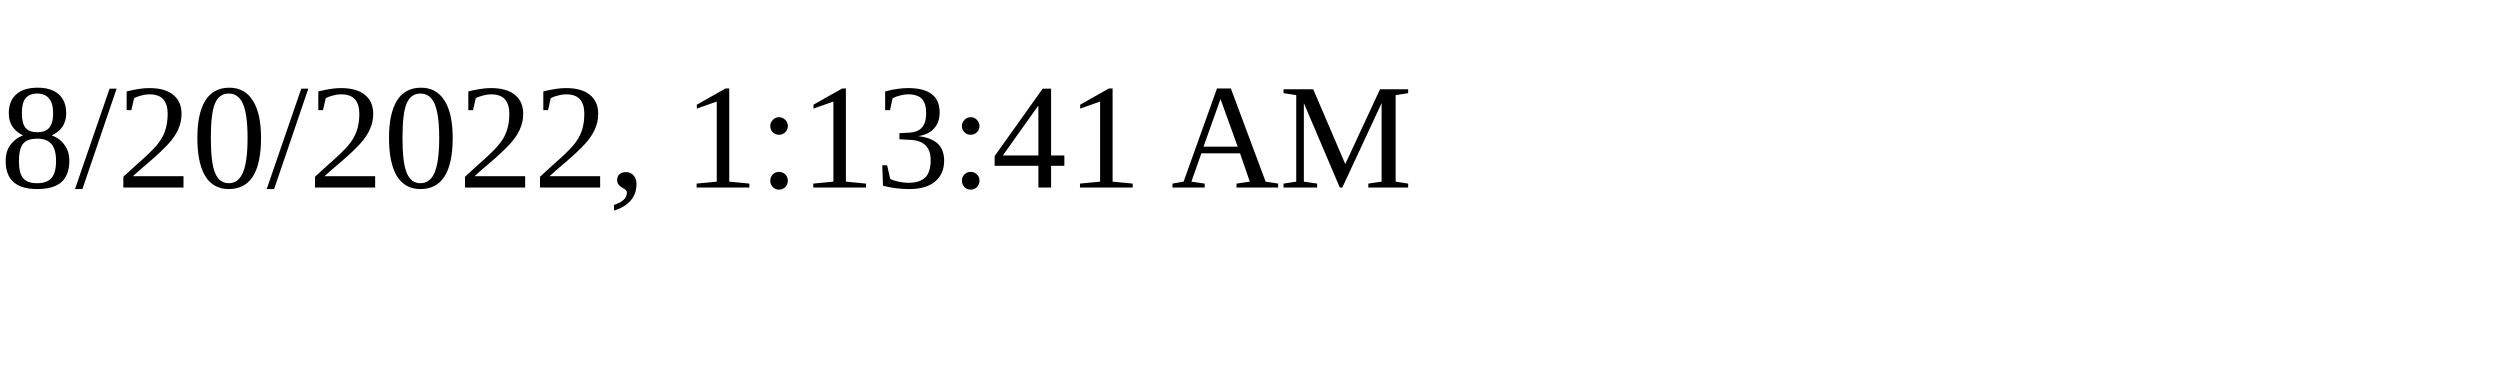
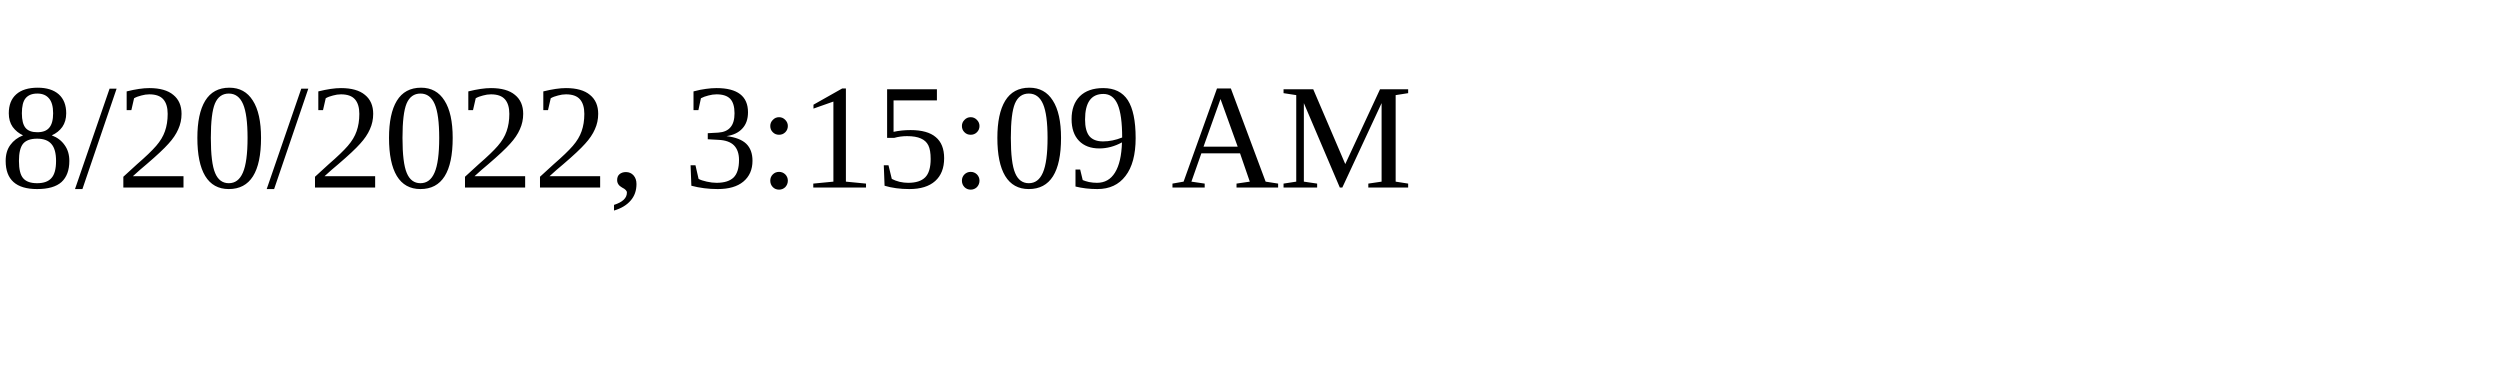
<svg xmlns="http://www.w3.org/2000/svg" height="30" width="200">
-   <text x="0" y="15">8/20/2022, 1:13:41 AM</text>
+   <text x="0" y="15">8/20/2022, 3:15:09 AM</text>
</svg>
